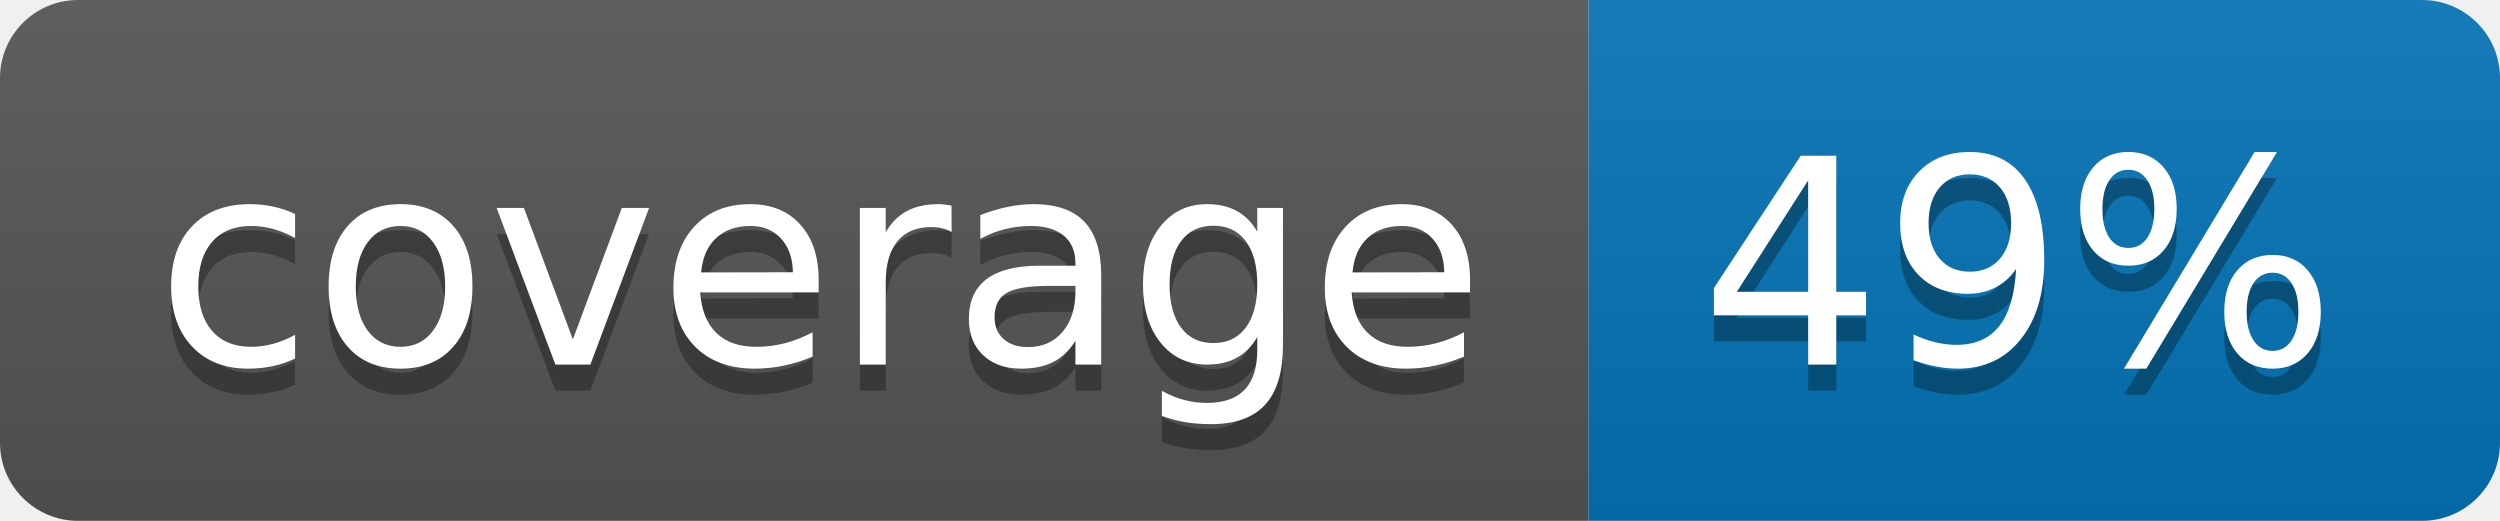
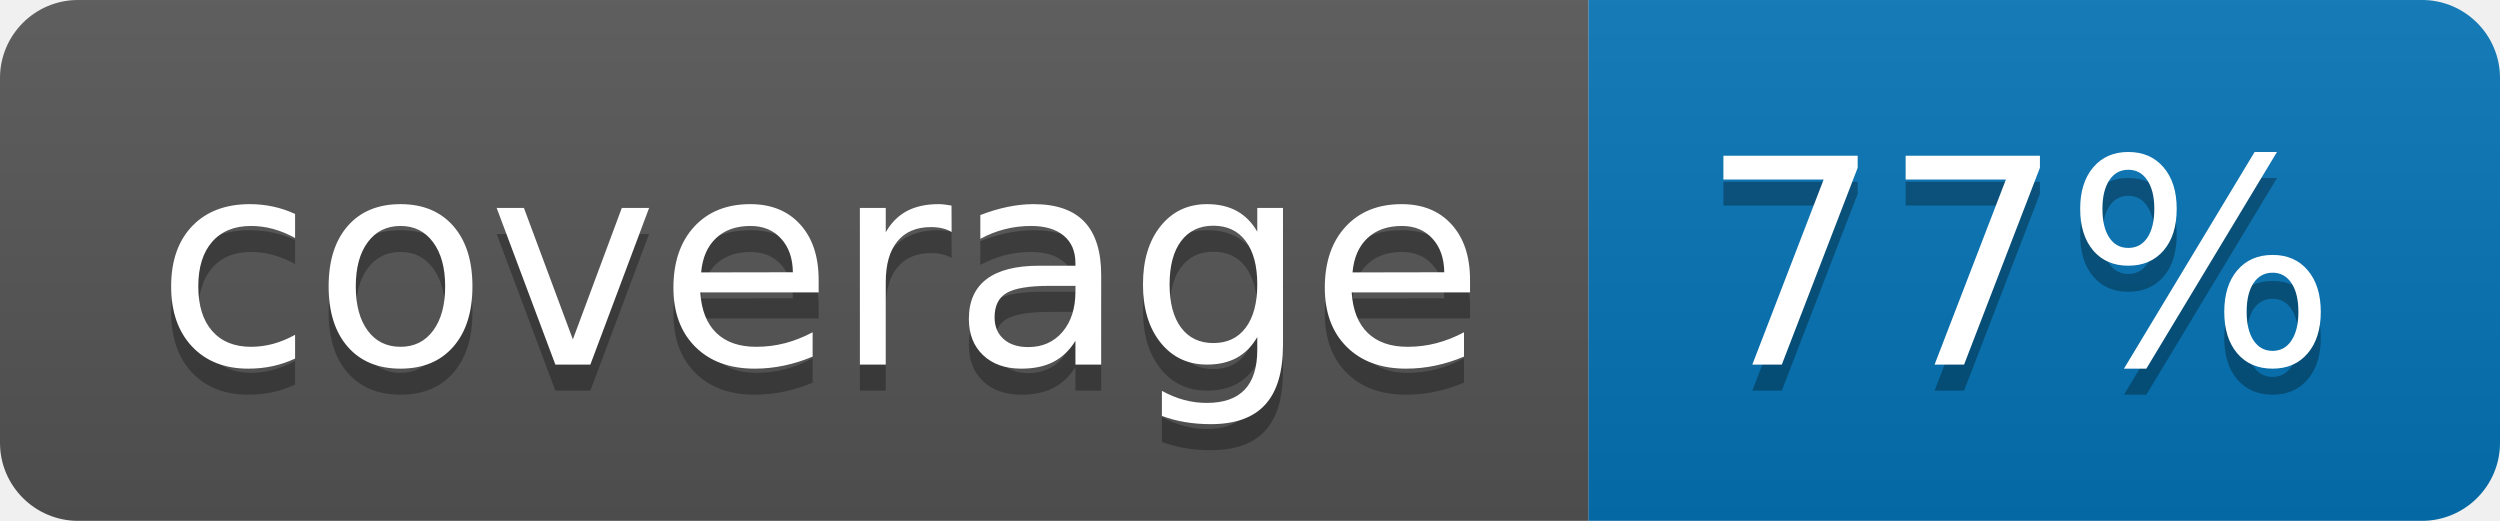
<svg xmlns="http://www.w3.org/2000/svg" width="96" height="20">
  <linearGradient id="b" x2="0" y2="100%">
    <stop offset="0" stop-color="#bbb" stop-opacity=".1" />
    <stop offset="1" stop-opacity=".1" />
  </linearGradient>
  <clipPath id="a">
    <rect width="96" height="20" rx="3" fill="#fff" />
  </clipPath>
  <g clip-path="url(#a)">
    <path fill="#555" d="M0 0h61v20H0z" />
    <path fill="#0374B5" d="M61 0h35v20H61z" />
    <path fill="url(#b)" d="M0 0h96v20H0z" />
  </g>
  <g fill="#fff" text-anchor="middle" font-family="DejaVu Sans,Verdana,Geneva,sans-serif" font-size="110">
    <text x="315" y="150" fill="#010101" fill-opacity=".3" transform="scale(.1)" textLength="510">coverage</text>
    <text x="315" y="140" transform="scale(.1)" textLength="510">coverage</text>
-     <text x="775" y="150" fill="#010101" fill-opacity=".3" transform="scale(.1)" textLength="250">49%</text>
-     <text x="775" y="140" transform="scale(.1)" textLength="250">49%</text>
+     <text x="775" y="150" fill="#010101" fill-opacity=".3" transform="scale(.1)" textLength="250">77%</text>
+     <text x="775" y="140" transform="scale(.1)" textLength="250">77%</text>
  </g>
</svg>
